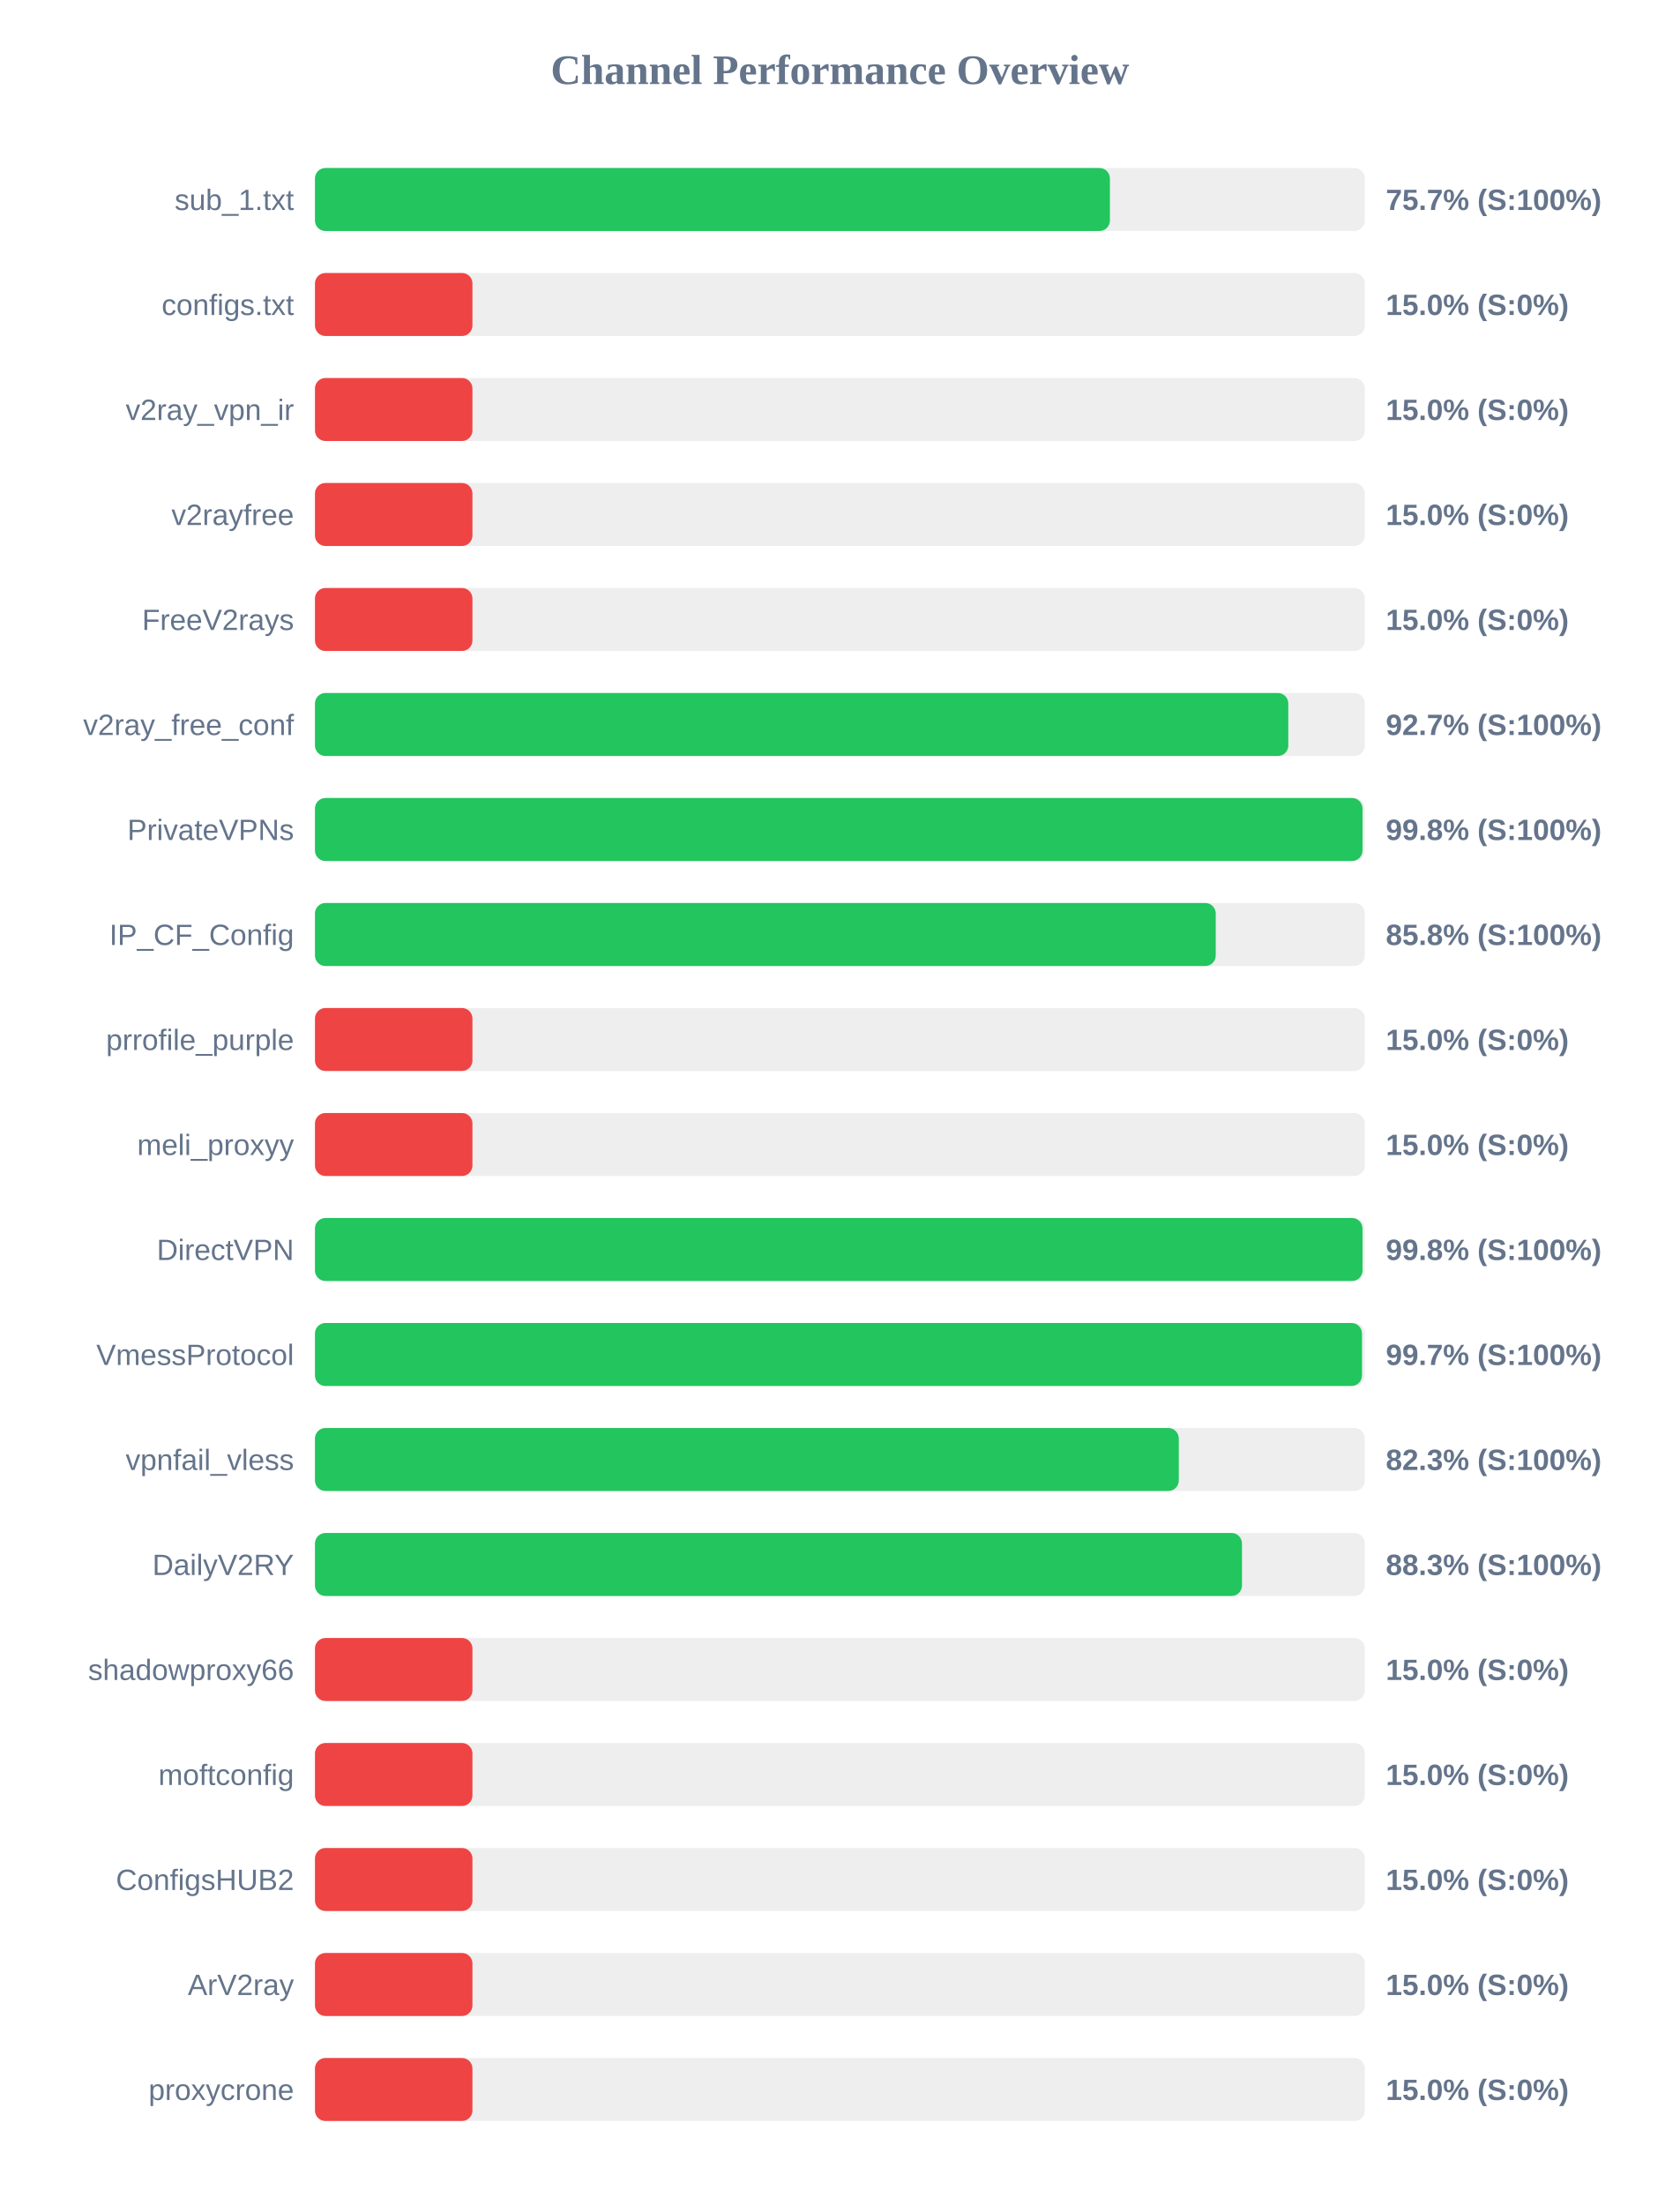
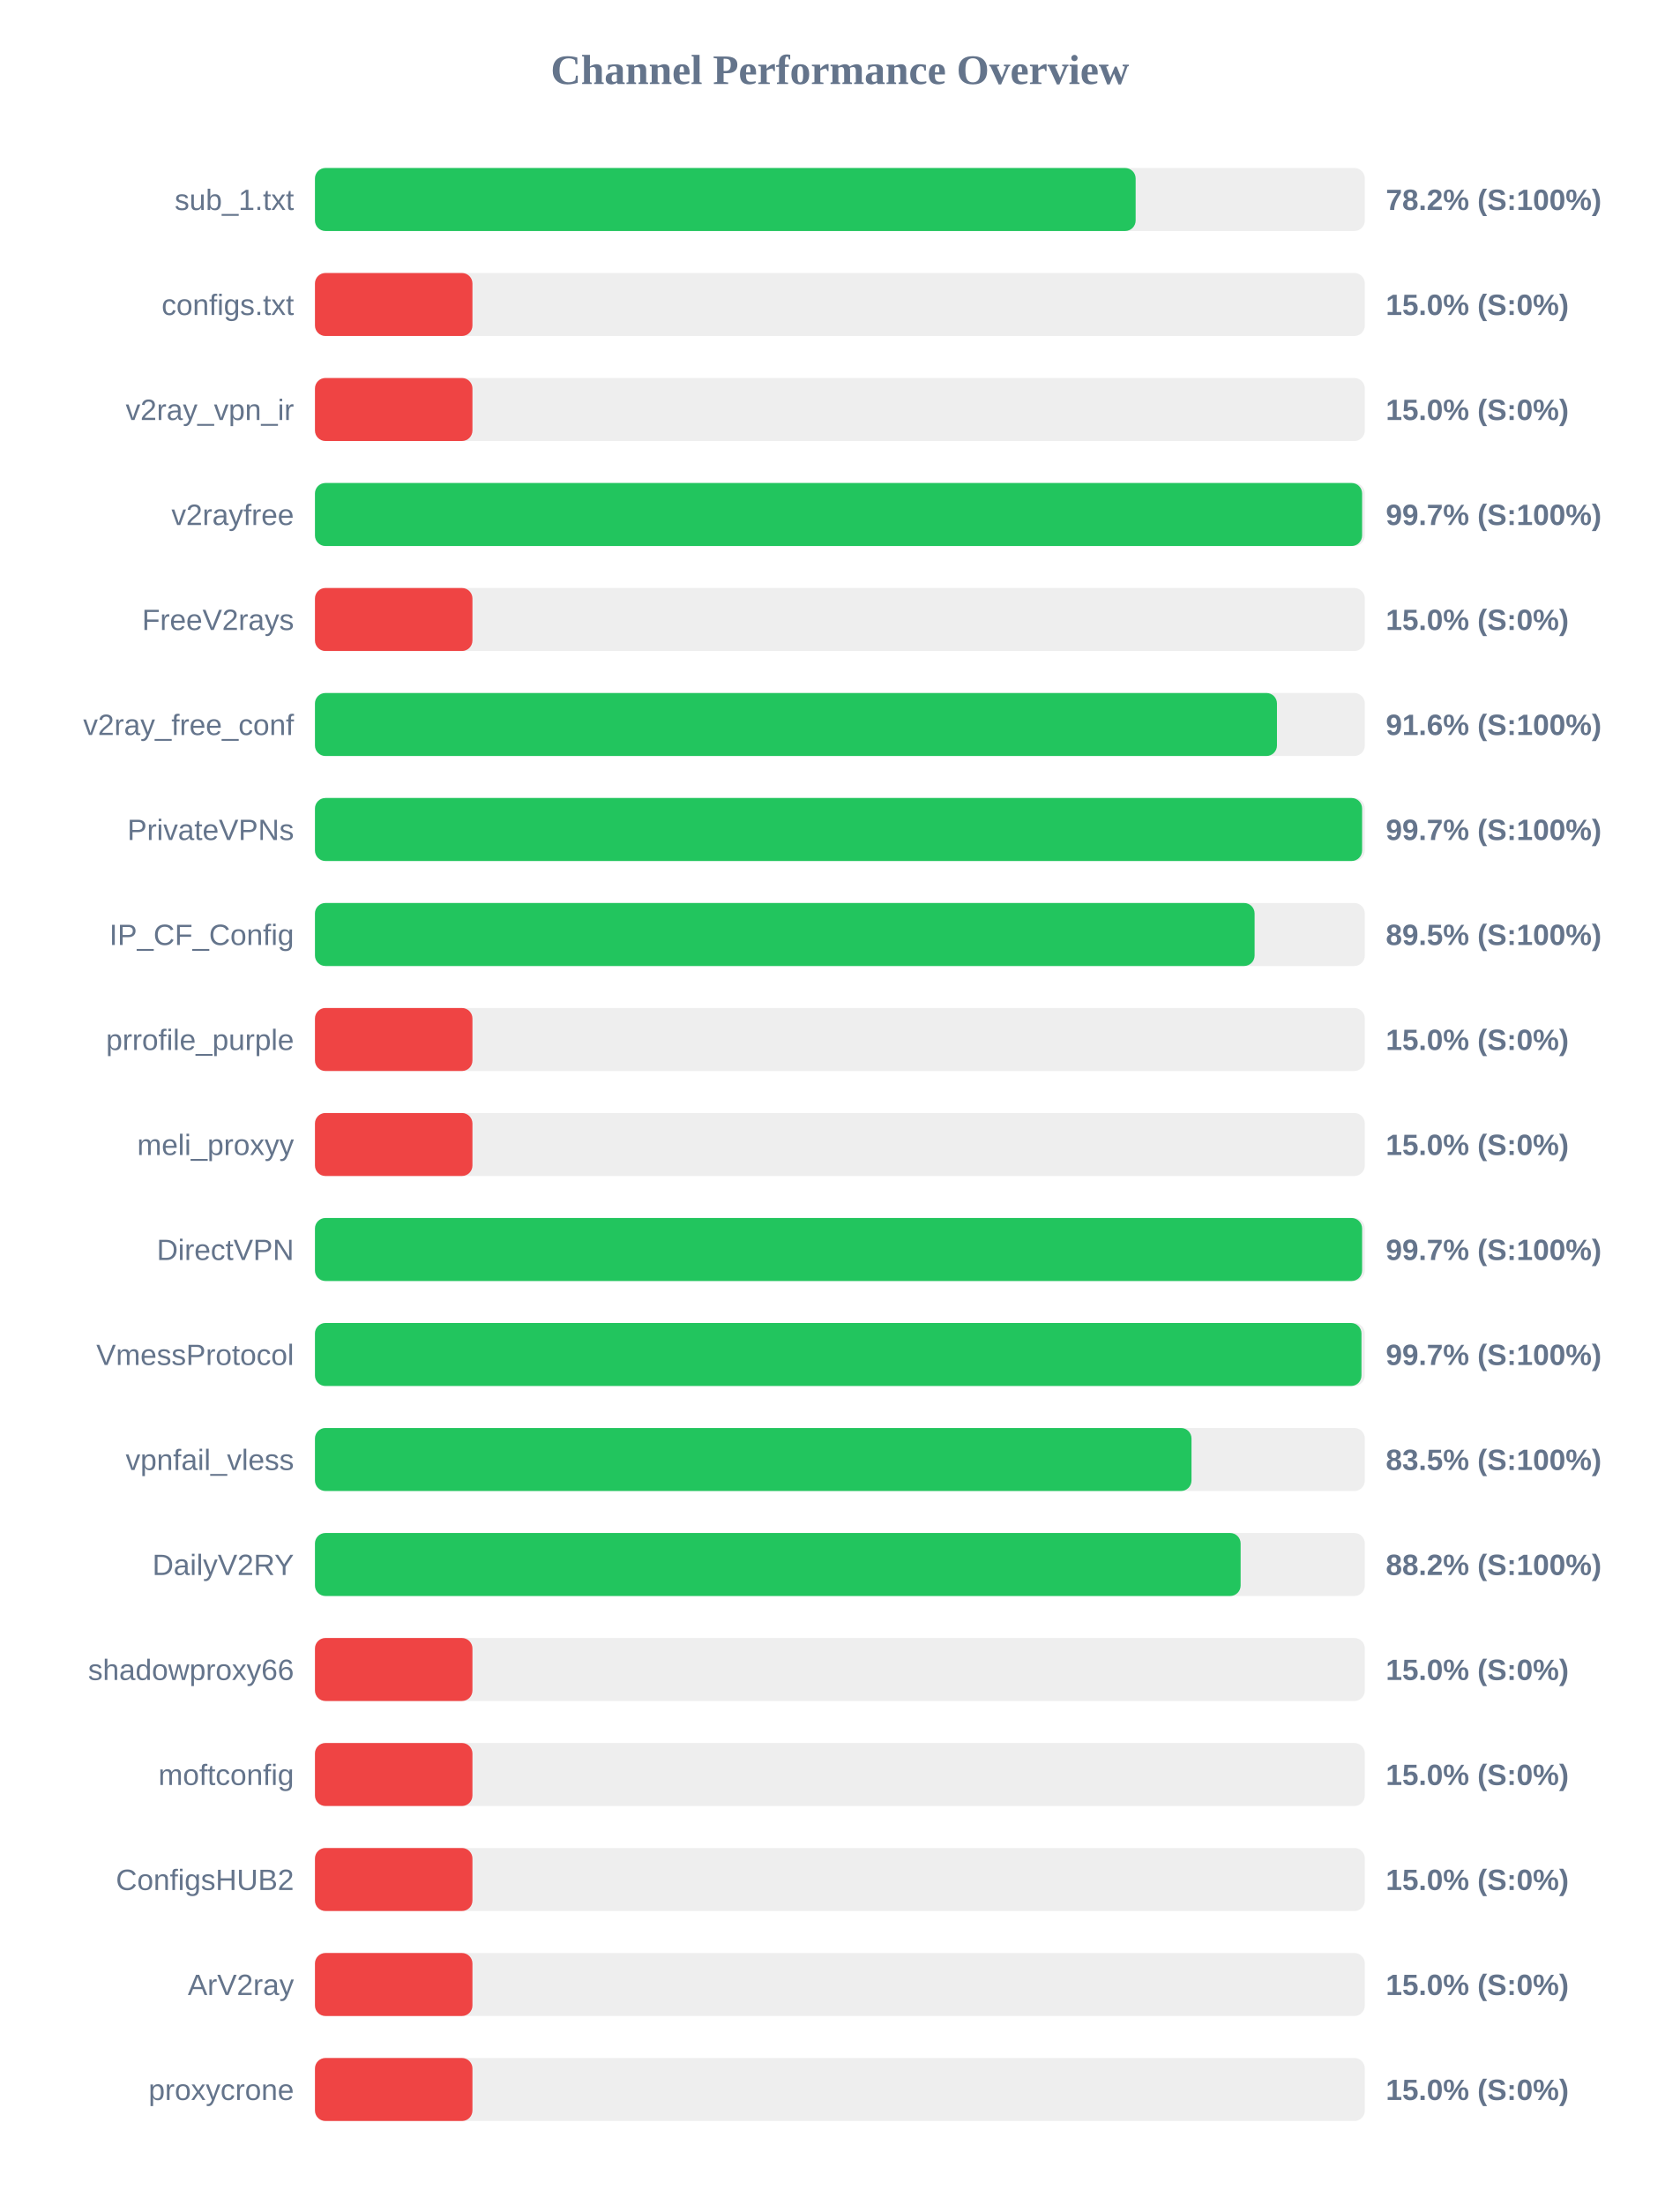
<svg xmlns="http://www.w3.org/2000/svg" width="800" height="1050" version="1.1">
  <style>
        .row { font: 14px Arial; fill: #64748b; }
        .score { font: bold 14px Arial; fill: #64748b; }
    </style>
  <text x="400" y="40" text-anchor="middle" font-size="20px" font-weight="bold" fill="#64748b">Channel Performance Overview</text>
  <rect x="150" y="80" width="500" height="30" fill="#eee" rx="5" />
-   <rect x="150" y="80" width="378.6" height="30" fill="#22c55e" rx="5" />
+   <rect x="150" y="80" width="390.85" height="30" fill="#22c55e" rx="5" />
  <text x="140" y="100" text-anchor="end" class="row">sub_1.txt</text>
-   <text x="660" y="100" text-anchor="start" class="score">75.7% (S:100%)</text>
+   <text x="660" y="100" text-anchor="start" class="score">78.2% (S:100%)</text>
  <rect x="150" y="130" width="500" height="30" fill="#eee" rx="5" />
  <rect x="150" y="130" width="75.0" height="30" fill="#ef4444" rx="5" />
  <text x="140" y="150" text-anchor="end" class="row">configs.txt</text>
  <text x="660" y="150" text-anchor="start" class="score">15.0% (S:0%)</text>
  <rect x="150" y="180" width="500" height="30" fill="#eee" rx="5" />
  <rect x="150" y="180" width="75.0" height="30" fill="#ef4444" rx="5" />
  <text x="140" y="200" text-anchor="end" class="row">v2ray_vpn_ir</text>
  <text x="660" y="200" text-anchor="start" class="score">15.0% (S:0%)</text>
  <rect x="150" y="230" width="500" height="30" fill="#eee" rx="5" />
-   <rect x="150" y="230" width="75.0" height="30" fill="#ef4444" rx="5" />
+   <rect x="150" y="230" width="498.7" height="30" fill="#22c55e" rx="5" />
  <text x="140" y="250" text-anchor="end" class="row">v2rayfree</text>
-   <text x="660" y="250" text-anchor="start" class="score">15.0% (S:0%)</text>
+   <text x="660" y="250" text-anchor="start" class="score">99.7% (S:100%)</text>
  <rect x="150" y="280" width="500" height="30" fill="#eee" rx="5" />
  <rect x="150" y="280" width="75.0" height="30" fill="#ef4444" rx="5" />
  <text x="140" y="300" text-anchor="end" class="row">FreeV2rays</text>
  <text x="660" y="300" text-anchor="start" class="score">15.0% (S:0%)</text>
  <rect x="150" y="330" width="500" height="30" fill="#eee" rx="5" />
-   <rect x="150" y="330" width="463.55" height="30" fill="#22c55e" rx="5" />
+   <rect x="150" y="330" width="458.15" height="30" fill="#22c55e" rx="5" />
  <text x="140" y="350" text-anchor="end" class="row">v2ray_free_conf</text>
-   <text x="660" y="350" text-anchor="start" class="score">92.7% (S:100%)</text>
+   <text x="660" y="350" text-anchor="start" class="score">91.6% (S:100%)</text>
  <rect x="150" y="380" width="500" height="30" fill="#eee" rx="5" />
-   <rect x="150" y="380" width="498.9" height="30" fill="#22c55e" rx="5" />
+   <rect x="150" y="380" width="498.7" height="30" fill="#22c55e" rx="5" />
  <text x="140" y="400" text-anchor="end" class="row">PrivateVPNs</text>
-   <text x="660" y="400" text-anchor="start" class="score">99.8% (S:100%)</text>
+   <text x="660" y="400" text-anchor="start" class="score">99.7% (S:100%)</text>
  <rect x="150" y="430" width="500" height="30" fill="#eee" rx="5" />
-   <rect x="150" y="430" width="429.0" height="30" fill="#22c55e" rx="5" />
+   <rect x="150" y="430" width="447.5" height="30" fill="#22c55e" rx="5" />
  <text x="140" y="450" text-anchor="end" class="row">IP_CF_Config</text>
-   <text x="660" y="450" text-anchor="start" class="score">85.8% (S:100%)</text>
+   <text x="660" y="450" text-anchor="start" class="score">89.5% (S:100%)</text>
  <rect x="150" y="480" width="500" height="30" fill="#eee" rx="5" />
  <rect x="150" y="480" width="75.0" height="30" fill="#ef4444" rx="5" />
  <text x="140" y="500" text-anchor="end" class="row">prrofile_purple</text>
  <text x="660" y="500" text-anchor="start" class="score">15.0% (S:0%)</text>
  <rect x="150" y="530" width="500" height="30" fill="#eee" rx="5" />
  <rect x="150" y="530" width="75.0" height="30" fill="#ef4444" rx="5" />
  <text x="140" y="550" text-anchor="end" class="row">meli_proxyy</text>
  <text x="660" y="550" text-anchor="start" class="score">15.0% (S:0%)</text>
  <rect x="150" y="580" width="500" height="30" fill="#eee" rx="5" />
-   <rect x="150" y="580" width="498.9" height="30" fill="#22c55e" rx="5" />
+   <rect x="150" y="580" width="498.7" height="30" fill="#22c55e" rx="5" />
  <text x="140" y="600" text-anchor="end" class="row">DirectVPN</text>
-   <text x="660" y="600" text-anchor="start" class="score">99.8% (S:100%)</text>
+   <text x="660" y="600" text-anchor="start" class="score">99.7% (S:100%)</text>
  <rect x="150" y="630" width="500" height="30" fill="#eee" rx="5" />
-   <rect x="150" y="630" width="498.65" height="30" fill="#22c55e" rx="5" />
+   <rect x="150" y="630" width="498.4" height="30" fill="#22c55e" rx="5" />
  <text x="140" y="650" text-anchor="end" class="row">VmessProtocol</text>
  <text x="660" y="650" text-anchor="start" class="score">99.7% (S:100%)</text>
  <rect x="150" y="680" width="500" height="30" fill="#eee" rx="5" />
-   <rect x="150" y="680" width="411.4" height="30" fill="#22c55e" rx="5" />
+   <rect x="150" y="680" width="417.45" height="30" fill="#22c55e" rx="5" />
  <text x="140" y="700" text-anchor="end" class="row">vpnfail_vless</text>
-   <text x="660" y="700" text-anchor="start" class="score">82.3% (S:100%)</text>
+   <text x="660" y="700" text-anchor="start" class="score">83.5% (S:100%)</text>
  <rect x="150" y="730" width="500" height="30" fill="#eee" rx="5" />
-   <rect x="150" y="730" width="441.5" height="30" fill="#22c55e" rx="5" />
+   <rect x="150" y="730" width="440.85" height="30" fill="#22c55e" rx="5" />
  <text x="140" y="750" text-anchor="end" class="row">DailyV2RY</text>
-   <text x="660" y="750" text-anchor="start" class="score">88.3% (S:100%)</text>
+   <text x="660" y="750" text-anchor="start" class="score">88.2% (S:100%)</text>
  <rect x="150" y="780" width="500" height="30" fill="#eee" rx="5" />
  <rect x="150" y="780" width="75.0" height="30" fill="#ef4444" rx="5" />
  <text x="140" y="800" text-anchor="end" class="row">shadowproxy66</text>
  <text x="660" y="800" text-anchor="start" class="score">15.0% (S:0%)</text>
  <rect x="150" y="830" width="500" height="30" fill="#eee" rx="5" />
  <rect x="150" y="830" width="75.0" height="30" fill="#ef4444" rx="5" />
  <text x="140" y="850" text-anchor="end" class="row">moftconfig</text>
  <text x="660" y="850" text-anchor="start" class="score">15.0% (S:0%)</text>
  <rect x="150" y="880" width="500" height="30" fill="#eee" rx="5" />
  <rect x="150" y="880" width="75.0" height="30" fill="#ef4444" rx="5" />
  <text x="140" y="900" text-anchor="end" class="row">ConfigsHUB2</text>
  <text x="660" y="900" text-anchor="start" class="score">15.0% (S:0%)</text>
  <rect x="150" y="930" width="500" height="30" fill="#eee" rx="5" />
  <rect x="150" y="930" width="75.0" height="30" fill="#ef4444" rx="5" />
  <text x="140" y="950" text-anchor="end" class="row">ArV2ray</text>
  <text x="660" y="950" text-anchor="start" class="score">15.0% (S:0%)</text>
  <rect x="150" y="980" width="500" height="30" fill="#eee" rx="5" />
  <rect x="150" y="980" width="75.0" height="30" fill="#ef4444" rx="5" />
  <text x="140" y="1000" text-anchor="end" class="row">proxycrone</text>
  <text x="660" y="1000" text-anchor="start" class="score">15.0% (S:0%)</text>
</svg>
